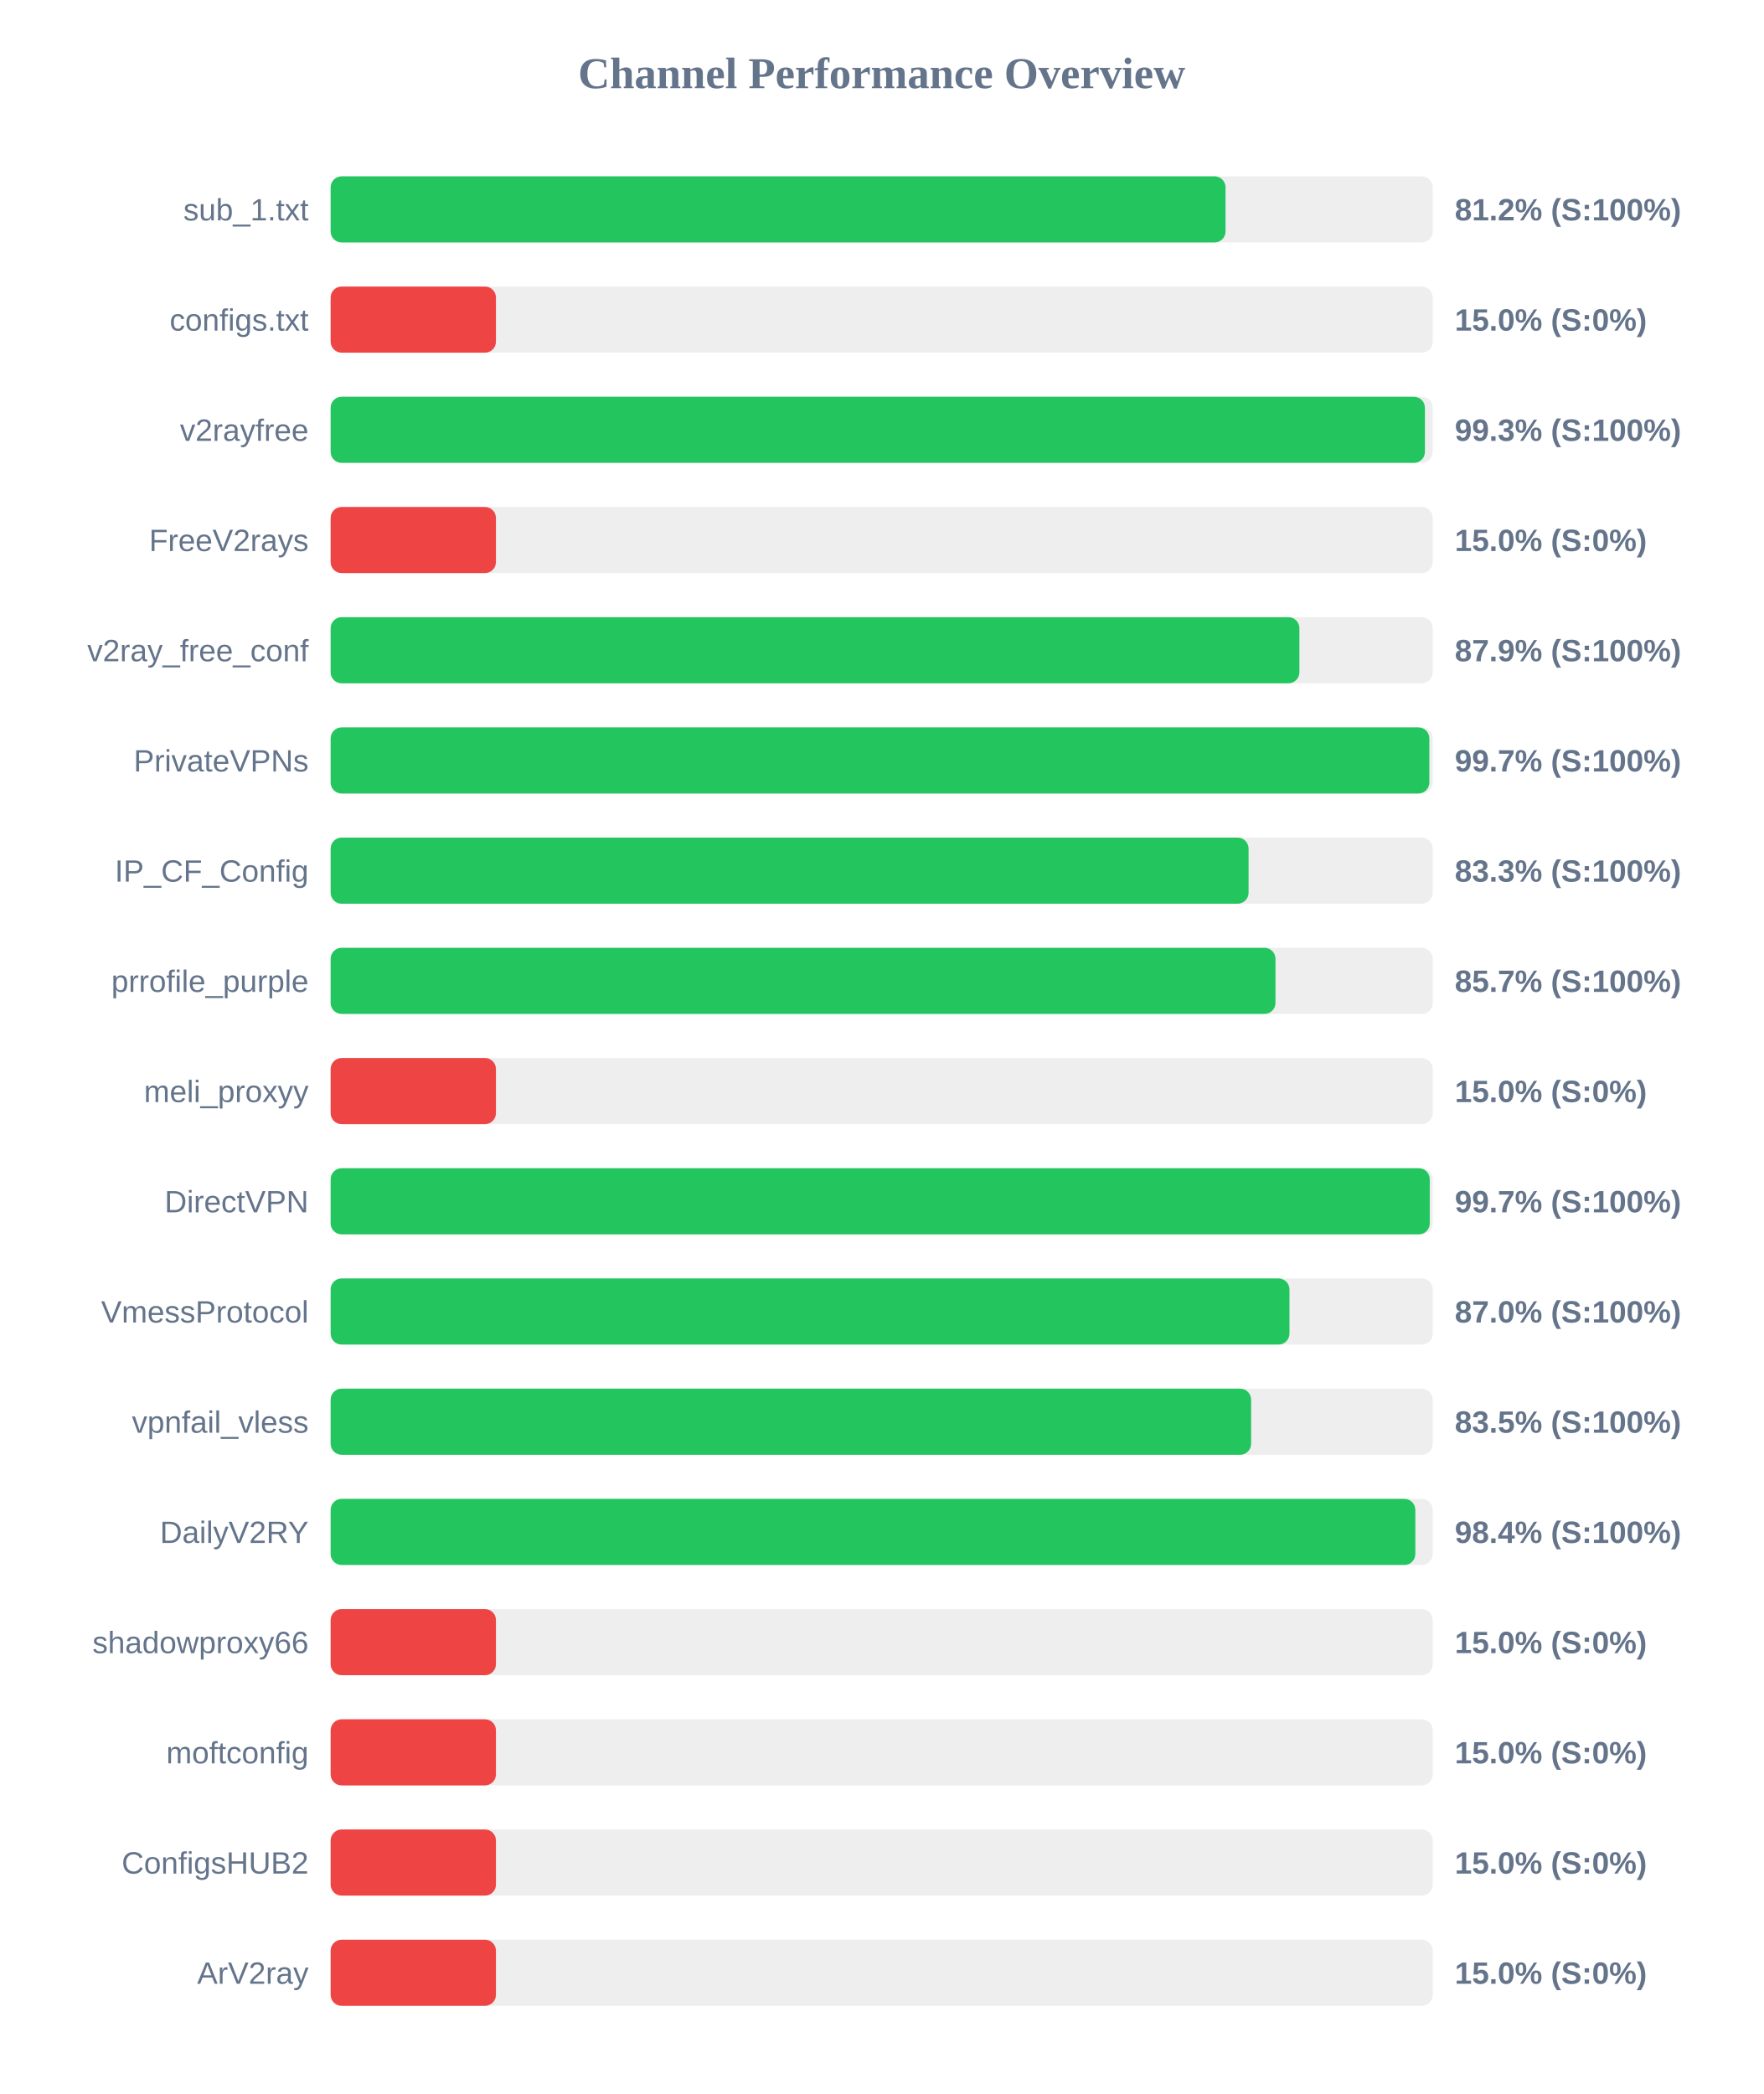
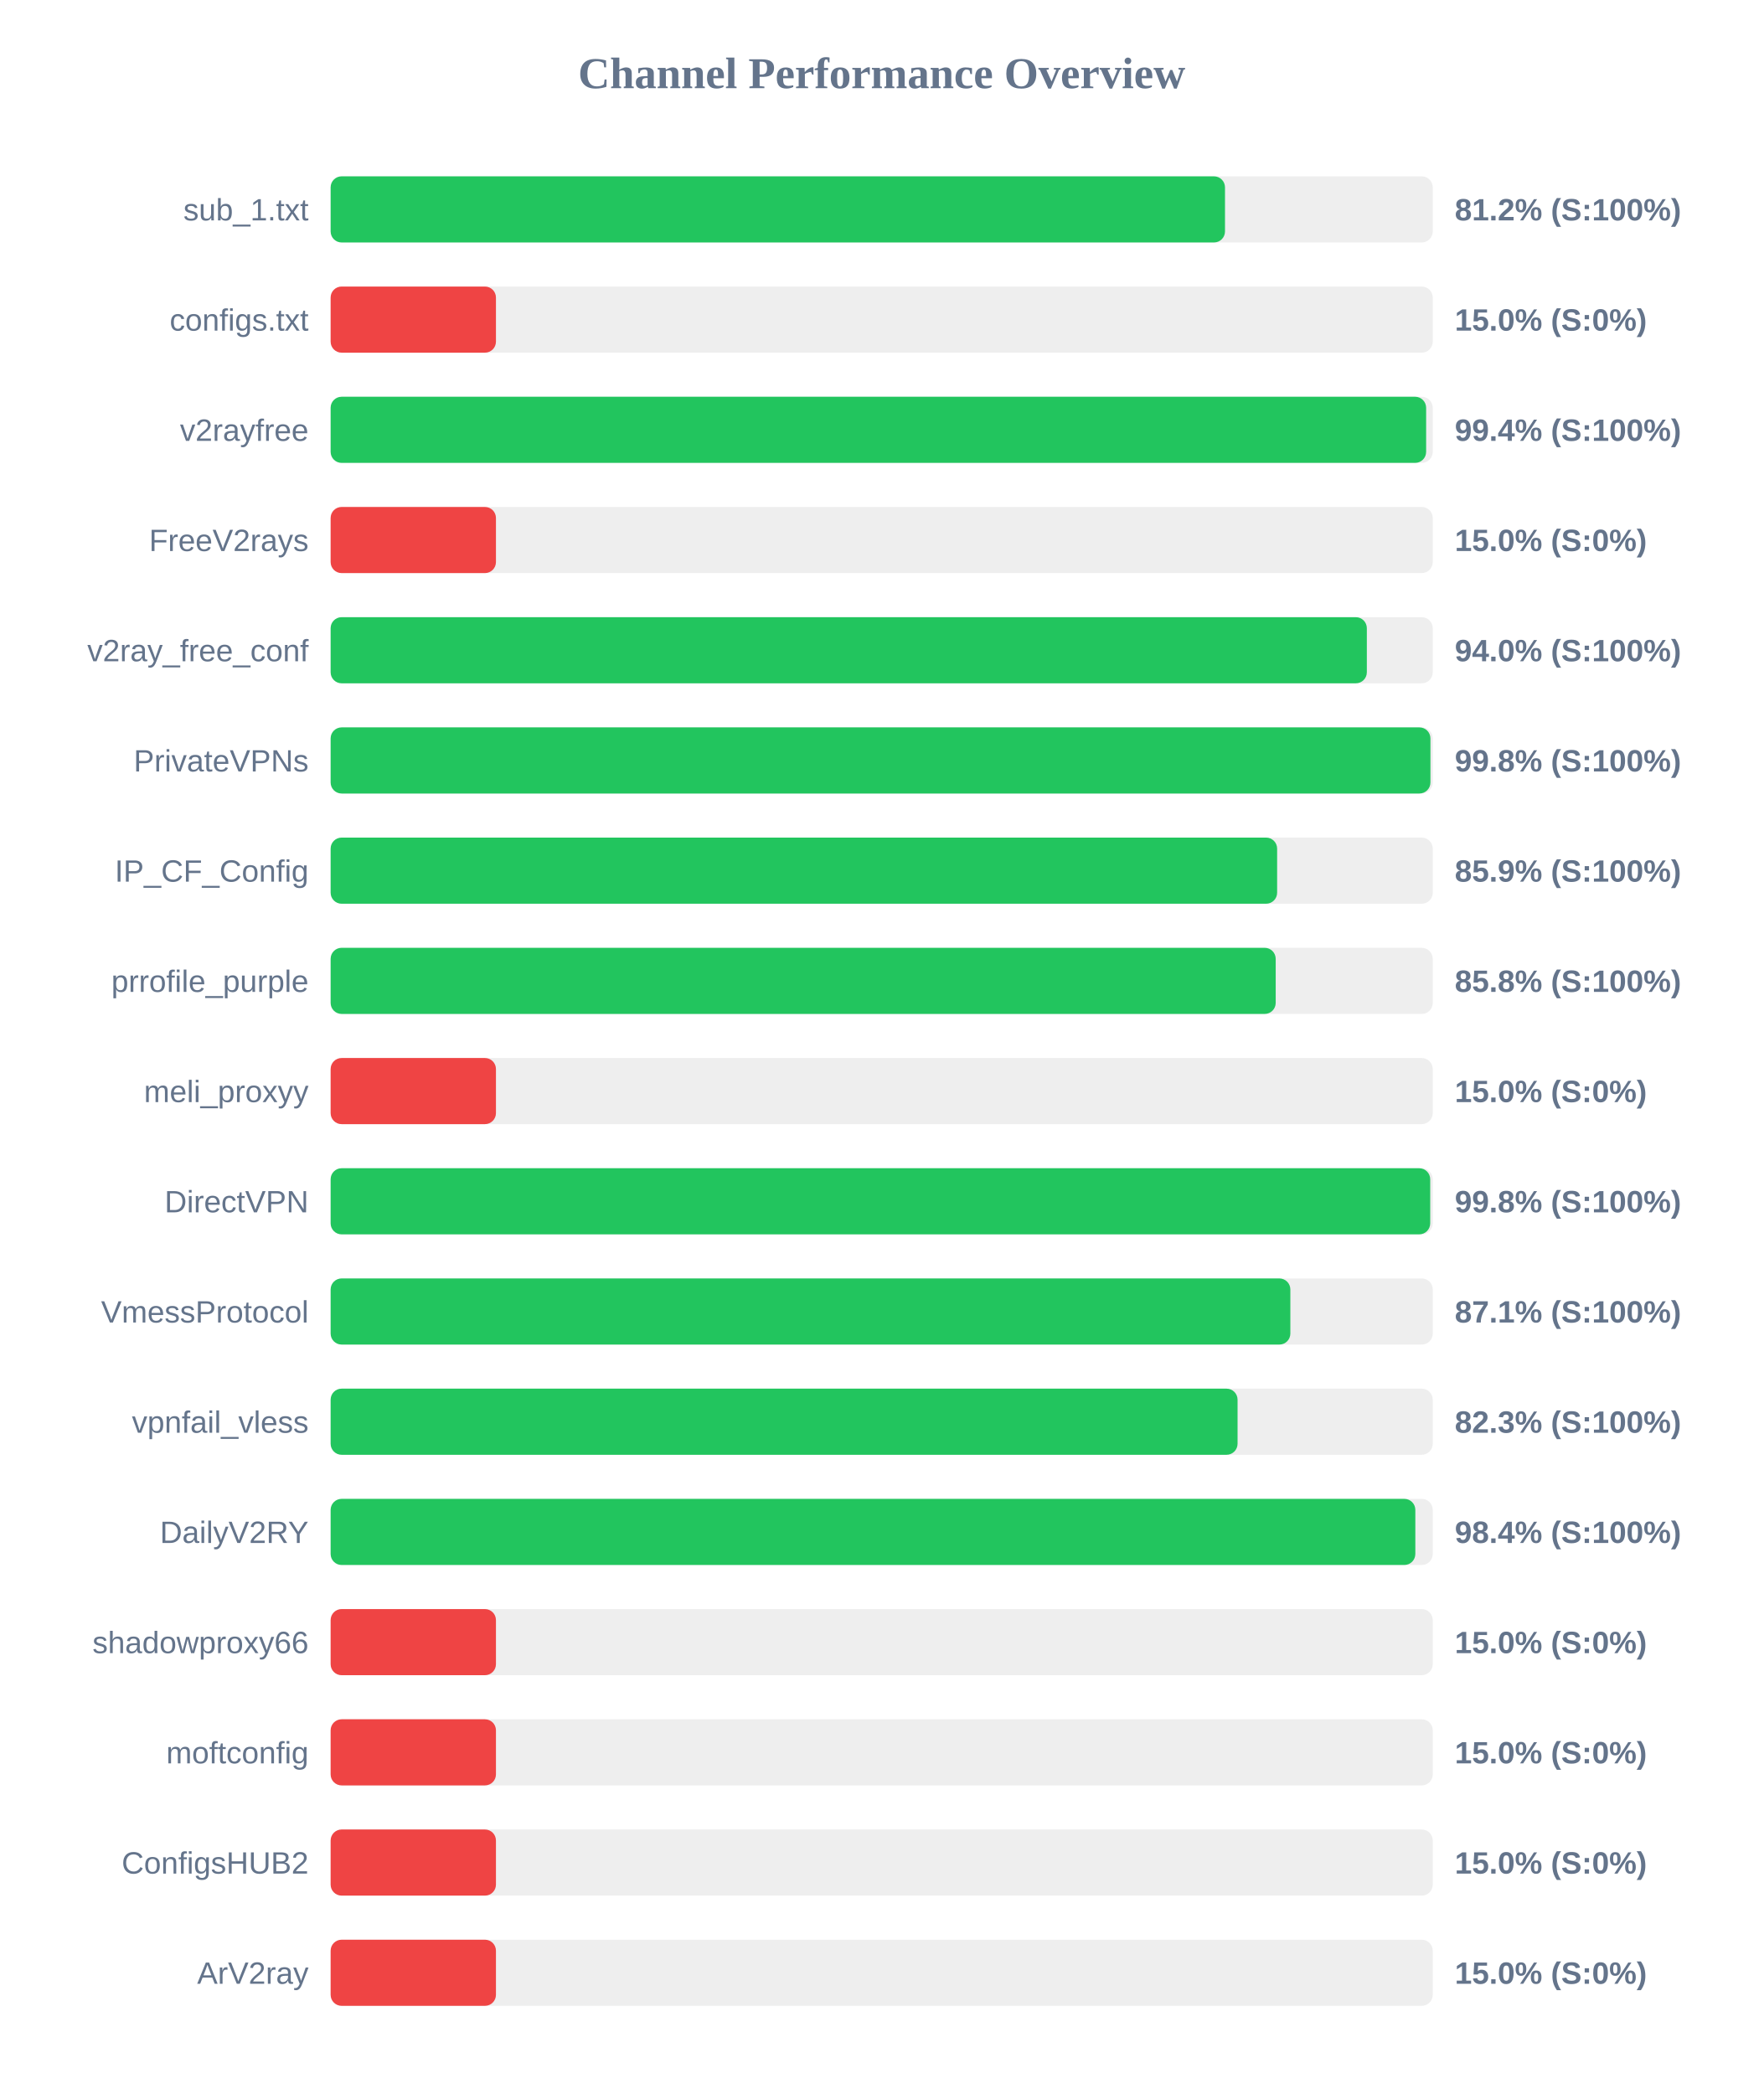
<svg xmlns="http://www.w3.org/2000/svg" width="800" height="950" version="1.1">
  <style>
        .row { font: 14px Arial; fill: #64748b; }
        .score { font: bold 14px Arial; fill: #64748b; }
    </style>
  <text x="400" y="40" text-anchor="middle" font-size="20px" font-weight="bold" fill="#64748b">Channel Performance Overview</text>
  <rect x="150" y="80" width="500" height="30" fill="#eee" rx="5" />
-   <rect x="150" y="80" width="406.0" height="30" fill="#22c55e" rx="5" />
+   <rect x="150" y="80" width="405.75" height="30" fill="#22c55e" rx="5" />
  <text x="140" y="100" text-anchor="end" class="row">sub_1.txt</text>
  <text x="660" y="100" text-anchor="start" class="score">81.2% (S:100%)</text>
  <rect x="150" y="130" width="500" height="30" fill="#eee" rx="5" />
  <rect x="150" y="130" width="75.0" height="30" fill="#ef4444" rx="5" />
  <text x="140" y="150" text-anchor="end" class="row">configs.txt</text>
  <text x="660" y="150" text-anchor="start" class="score">15.0% (S:0%)</text>
  <rect x="150" y="180" width="500" height="30" fill="#eee" rx="5" />
-   <rect x="150" y="180" width="496.45" height="30" fill="#22c55e" rx="5" />
+   <rect x="150" y="180" width="497.0" height="30" fill="#22c55e" rx="5" />
  <text x="140" y="200" text-anchor="end" class="row">v2rayfree</text>
-   <text x="660" y="200" text-anchor="start" class="score">99.3% (S:100%)</text>
+   <text x="660" y="200" text-anchor="start" class="score">99.4% (S:100%)</text>
  <rect x="150" y="230" width="500" height="30" fill="#eee" rx="5" />
  <rect x="150" y="230" width="75.0" height="30" fill="#ef4444" rx="5" />
  <text x="140" y="250" text-anchor="end" class="row">FreeV2rays</text>
  <text x="660" y="250" text-anchor="start" class="score">15.0% (S:0%)</text>
  <rect x="150" y="280" width="500" height="30" fill="#eee" rx="5" />
-   <rect x="150" y="280" width="439.5" height="30" fill="#22c55e" rx="5" />
+   <rect x="150" y="280" width="470.1" height="30" fill="#22c55e" rx="5" />
  <text x="140" y="300" text-anchor="end" class="row">v2ray_free_conf</text>
-   <text x="660" y="300" text-anchor="start" class="score">87.9% (S:100%)</text>
+   <text x="660" y="300" text-anchor="start" class="score">94.0% (S:100%)</text>
  <rect x="150" y="330" width="500" height="30" fill="#eee" rx="5" />
-   <rect x="150" y="330" width="498.45" height="30" fill="#22c55e" rx="5" />
+   <rect x="150" y="330" width="498.95" height="30" fill="#22c55e" rx="5" />
  <text x="140" y="350" text-anchor="end" class="row">PrivateVPNs</text>
-   <text x="660" y="350" text-anchor="start" class="score">99.7% (S:100%)</text>
+   <text x="660" y="350" text-anchor="start" class="score">99.8% (S:100%)</text>
  <rect x="150" y="380" width="500" height="30" fill="#eee" rx="5" />
-   <rect x="150" y="380" width="416.45" height="30" fill="#22c55e" rx="5" />
+   <rect x="150" y="380" width="429.4" height="30" fill="#22c55e" rx="5" />
  <text x="140" y="400" text-anchor="end" class="row">IP_CF_Config</text>
-   <text x="660" y="400" text-anchor="start" class="score">83.3% (S:100%)</text>
+   <text x="660" y="400" text-anchor="start" class="score">85.9% (S:100%)</text>
  <rect x="150" y="430" width="500" height="30" fill="#eee" rx="5" />
-   <rect x="150" y="430" width="428.65" height="30" fill="#22c55e" rx="5" />
+   <rect x="150" y="430" width="428.75" height="30" fill="#22c55e" rx="5" />
  <text x="140" y="450" text-anchor="end" class="row">prrofile_purple</text>
-   <text x="660" y="450" text-anchor="start" class="score">85.7% (S:100%)</text>
+   <text x="660" y="450" text-anchor="start" class="score">85.8% (S:100%)</text>
  <rect x="150" y="480" width="500" height="30" fill="#eee" rx="5" />
  <rect x="150" y="480" width="75.0" height="30" fill="#ef4444" rx="5" />
  <text x="140" y="500" text-anchor="end" class="row">meli_proxyy</text>
  <text x="660" y="500" text-anchor="start" class="score">15.0% (S:0%)</text>
  <rect x="150" y="530" width="500" height="30" fill="#eee" rx="5" />
-   <rect x="150" y="530" width="498.65" height="30" fill="#22c55e" rx="5" />
+   <rect x="150" y="530" width="498.85" height="30" fill="#22c55e" rx="5" />
  <text x="140" y="550" text-anchor="end" class="row">DirectVPN</text>
-   <text x="660" y="550" text-anchor="start" class="score">99.7% (S:100%)</text>
+   <text x="660" y="550" text-anchor="start" class="score">99.8% (S:100%)</text>
  <rect x="150" y="580" width="500" height="30" fill="#eee" rx="5" />
-   <rect x="150" y="580" width="435.0" height="30" fill="#22c55e" rx="5" />
+   <rect x="150" y="580" width="435.4" height="30" fill="#22c55e" rx="5" />
  <text x="140" y="600" text-anchor="end" class="row">VmessProtocol</text>
-   <text x="660" y="600" text-anchor="start" class="score">87.0% (S:100%)</text>
+   <text x="660" y="600" text-anchor="start" class="score">87.1% (S:100%)</text>
  <rect x="150" y="630" width="500" height="30" fill="#eee" rx="5" />
-   <rect x="150" y="630" width="417.6" height="30" fill="#22c55e" rx="5" />
+   <rect x="150" y="630" width="411.45" height="30" fill="#22c55e" rx="5" />
  <text x="140" y="650" text-anchor="end" class="row">vpnfail_vless</text>
-   <text x="660" y="650" text-anchor="start" class="score">83.5% (S:100%)</text>
+   <text x="660" y="650" text-anchor="start" class="score">82.3% (S:100%)</text>
  <rect x="150" y="680" width="500" height="30" fill="#eee" rx="5" />
  <rect x="150" y="680" width="492.1" height="30" fill="#22c55e" rx="5" />
  <text x="140" y="700" text-anchor="end" class="row">DailyV2RY</text>
  <text x="660" y="700" text-anchor="start" class="score">98.4% (S:100%)</text>
  <rect x="150" y="730" width="500" height="30" fill="#eee" rx="5" />
  <rect x="150" y="730" width="75.0" height="30" fill="#ef4444" rx="5" />
  <text x="140" y="750" text-anchor="end" class="row">shadowproxy66</text>
  <text x="660" y="750" text-anchor="start" class="score">15.0% (S:0%)</text>
  <rect x="150" y="780" width="500" height="30" fill="#eee" rx="5" />
  <rect x="150" y="780" width="75.0" height="30" fill="#ef4444" rx="5" />
  <text x="140" y="800" text-anchor="end" class="row">moftconfig</text>
  <text x="660" y="800" text-anchor="start" class="score">15.0% (S:0%)</text>
  <rect x="150" y="830" width="500" height="30" fill="#eee" rx="5" />
  <rect x="150" y="830" width="75.0" height="30" fill="#ef4444" rx="5" />
  <text x="140" y="850" text-anchor="end" class="row">ConfigsHUB2</text>
  <text x="660" y="850" text-anchor="start" class="score">15.0% (S:0%)</text>
  <rect x="150" y="880" width="500" height="30" fill="#eee" rx="5" />
  <rect x="150" y="880" width="75.0" height="30" fill="#ef4444" rx="5" />
  <text x="140" y="900" text-anchor="end" class="row">ArV2ray</text>
  <text x="660" y="900" text-anchor="start" class="score">15.0% (S:0%)</text>
</svg>
